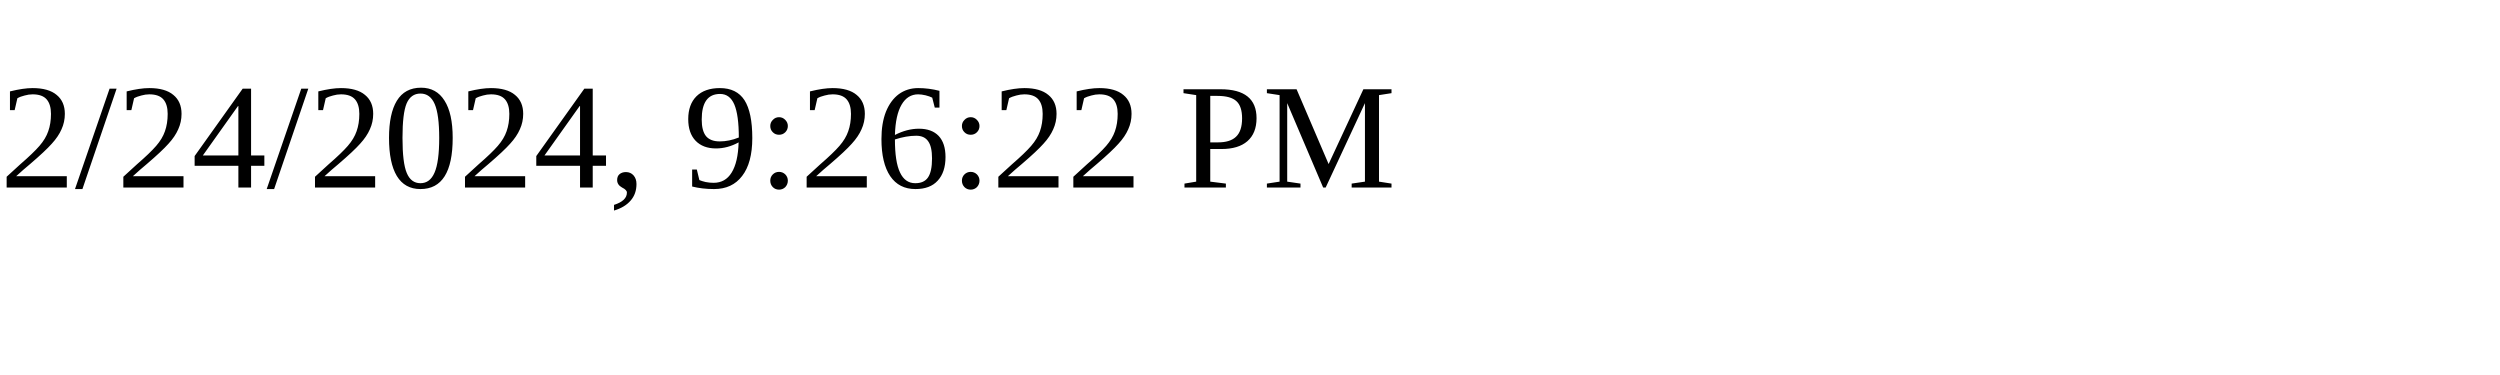
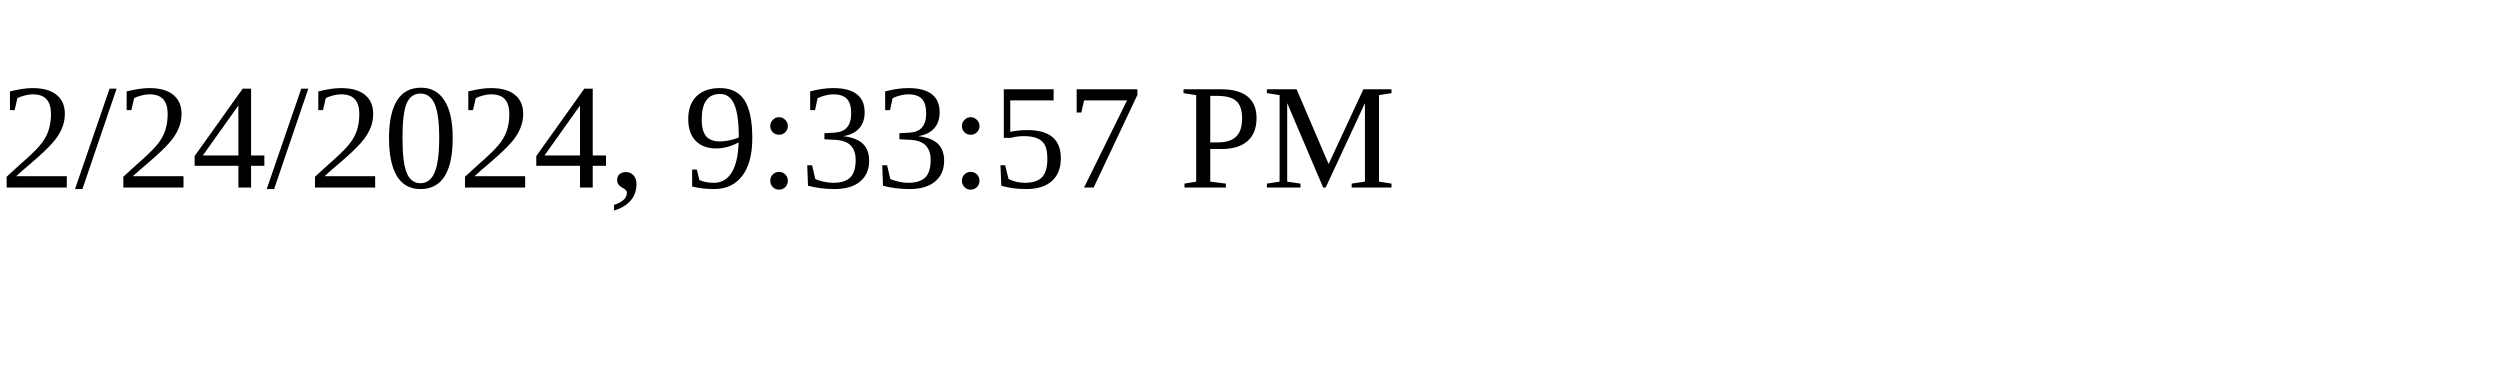
<svg xmlns="http://www.w3.org/2000/svg" height="30" width="200">
-   <text x="0" y="15">2/24/2024, 9:26:22 PM</text>
+   <text x="0" y="15">2/24/2024, 9:33:57 PM</text>
</svg>
